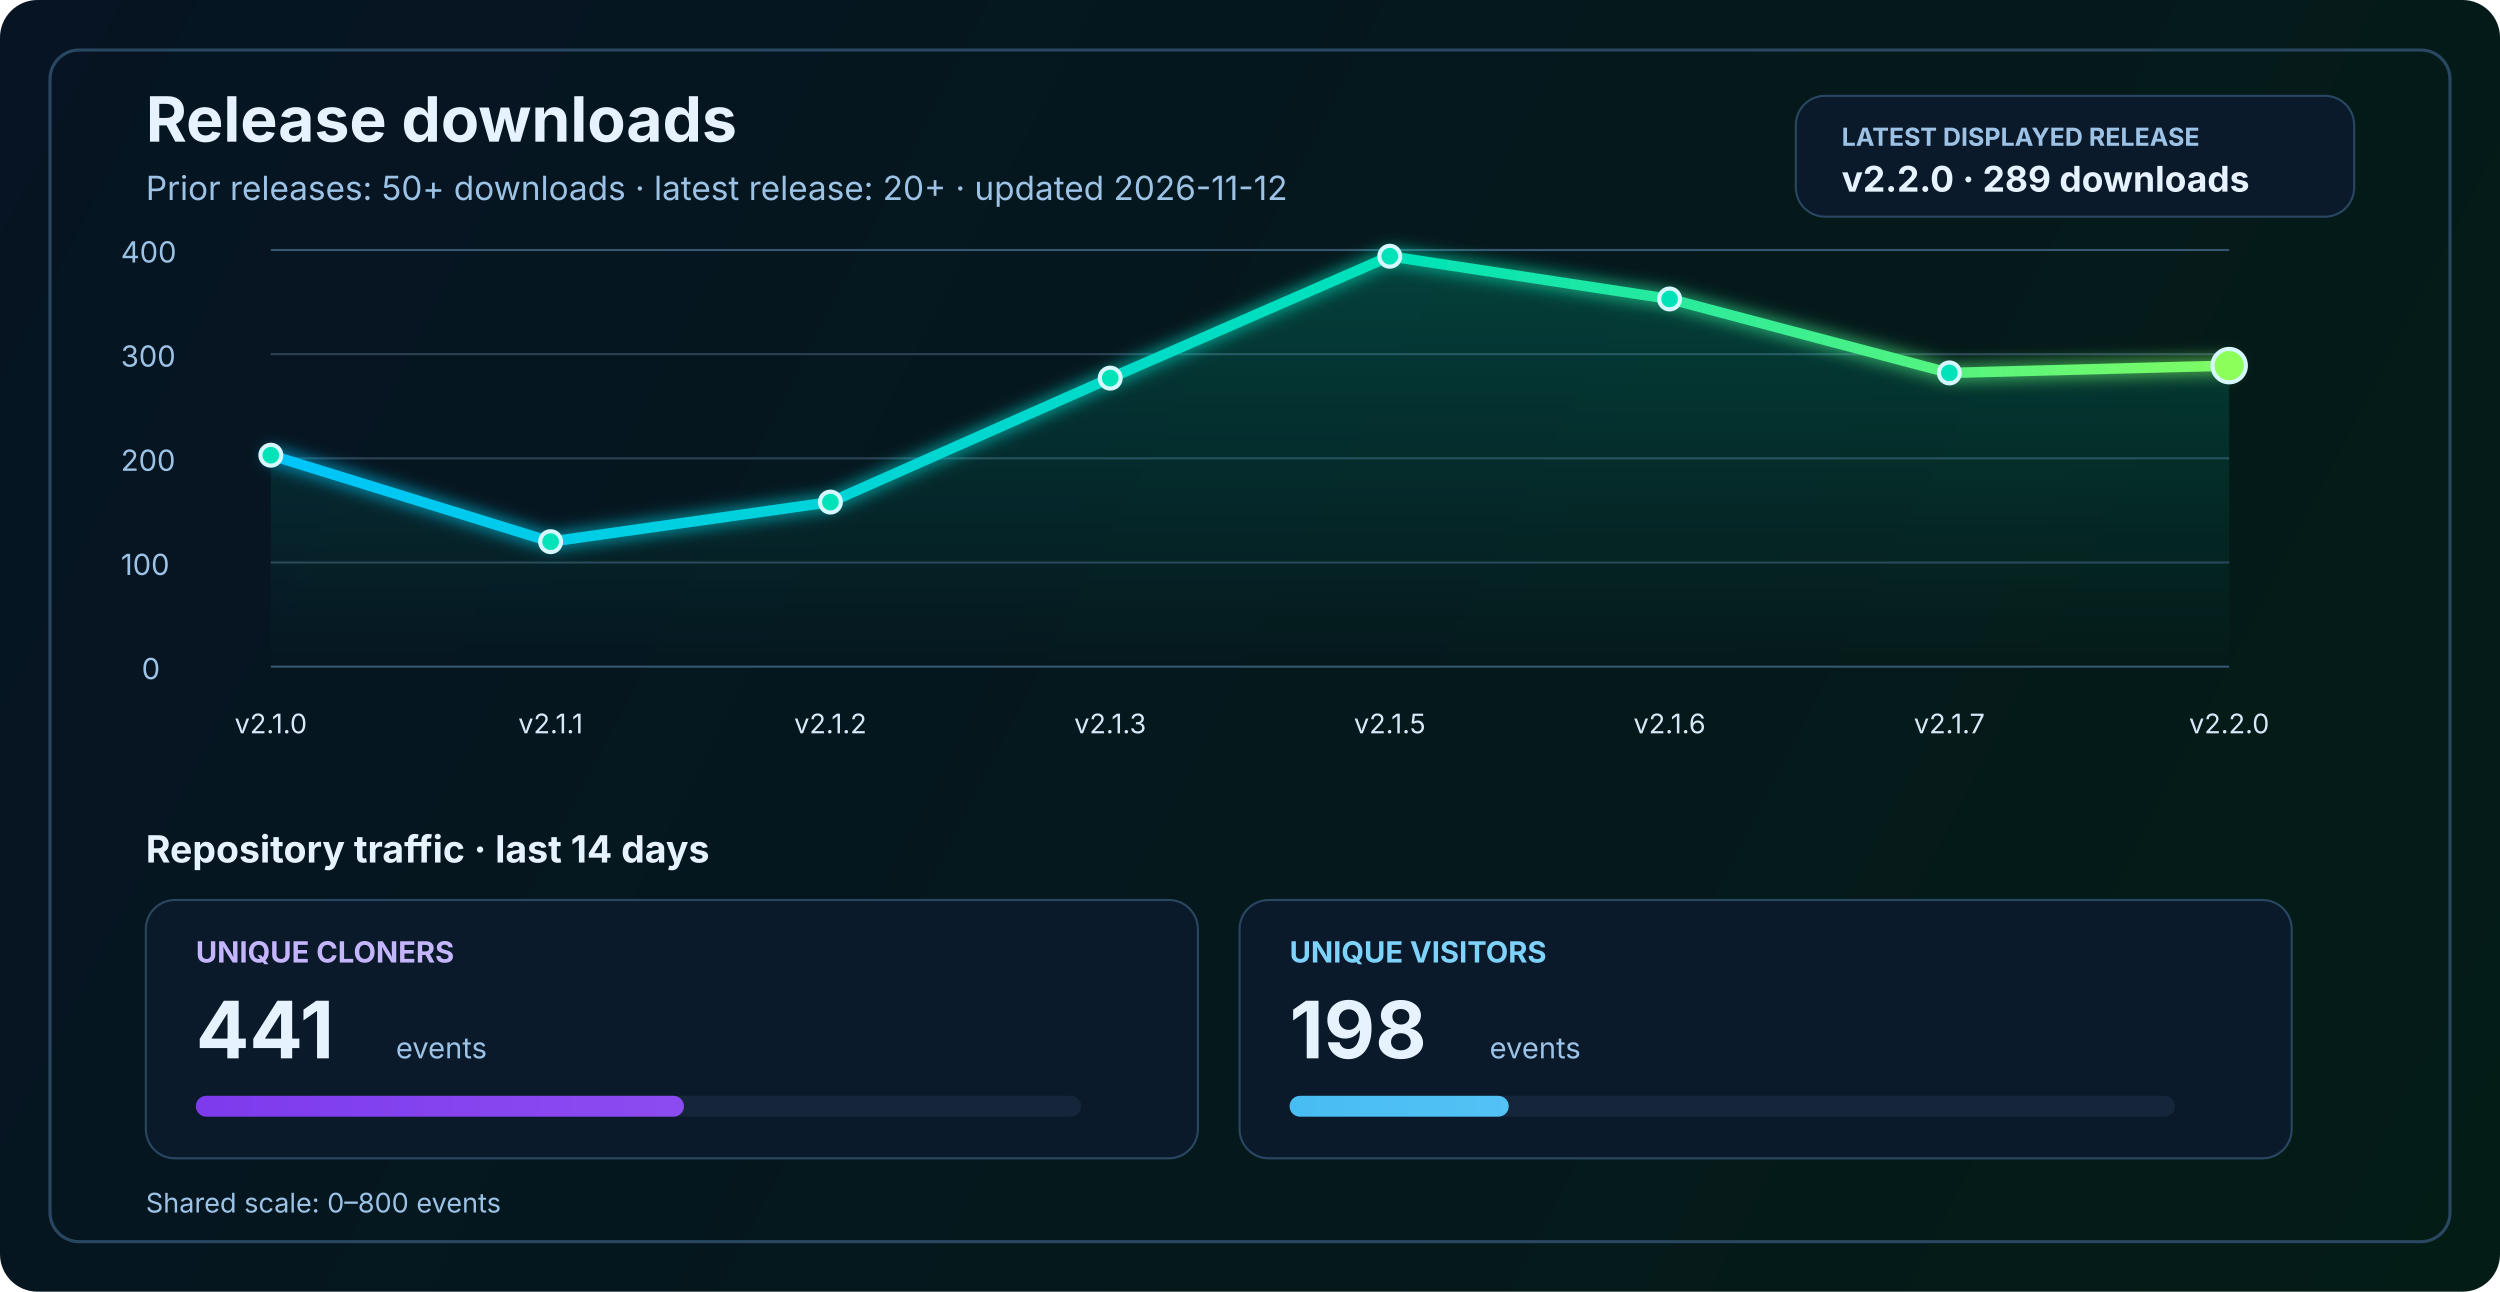
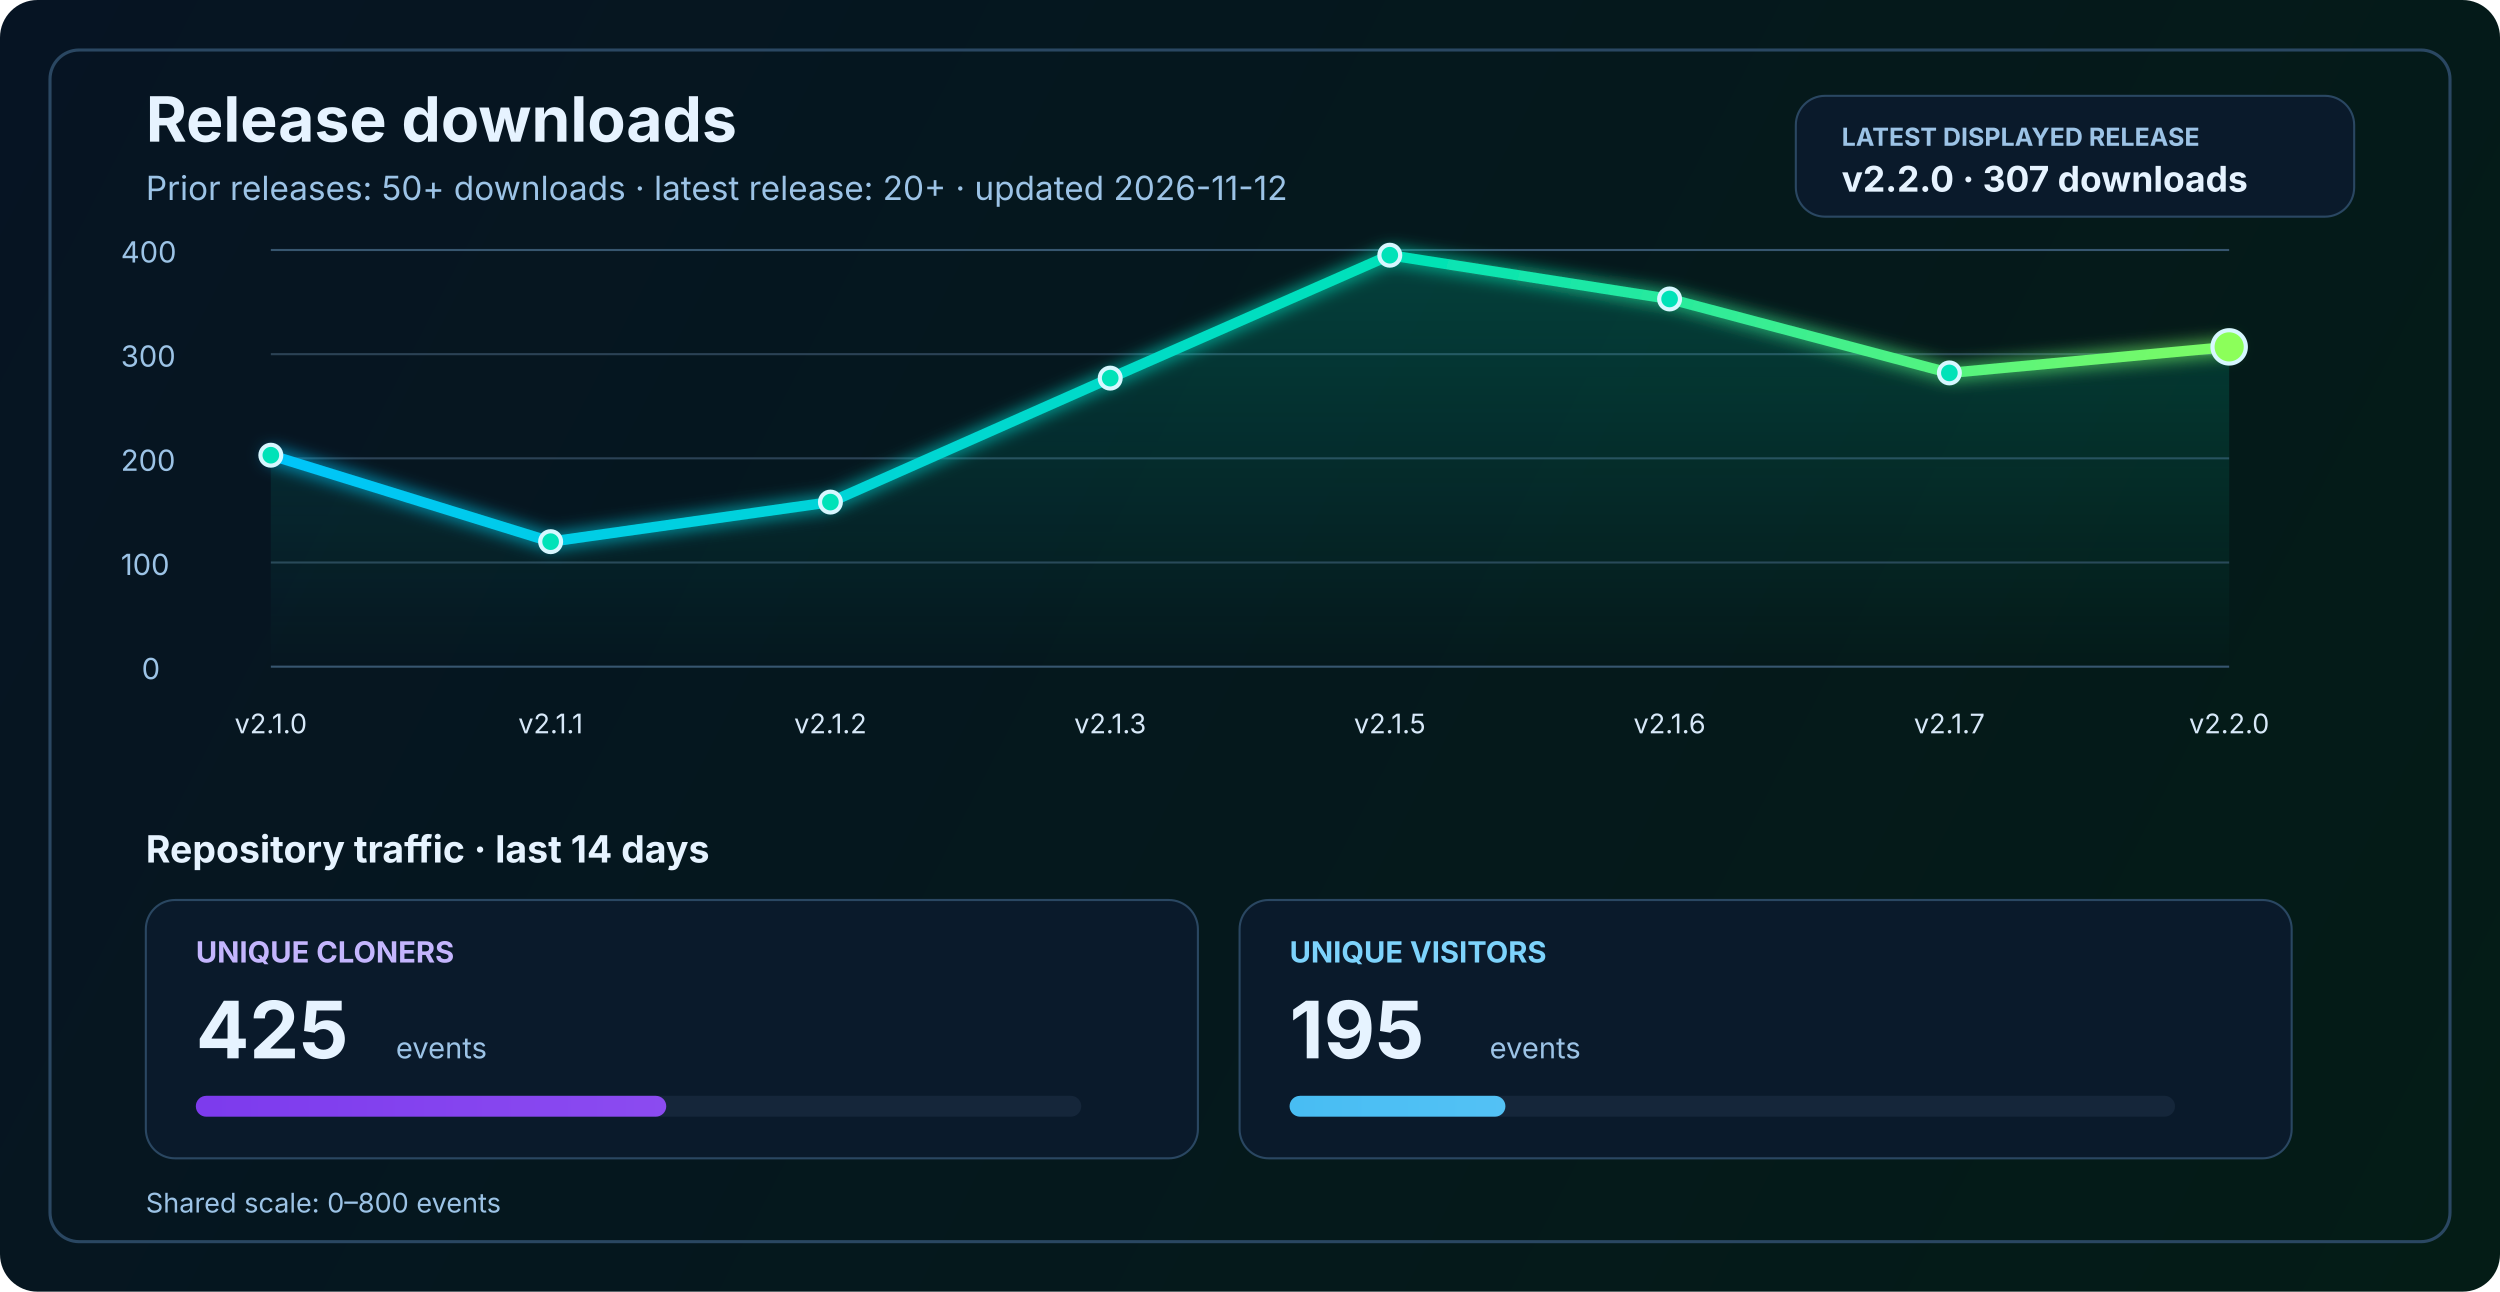
<svg xmlns="http://www.w3.org/2000/svg" width="1200" height="620" viewBox="0 0 1200 620" fill="none" role="img" aria-labelledby="title desc">
  <defs>
    <linearGradient id="bg" x1="0" y1="0" x2="1200" y2="620" gradientUnits="userSpaceOnUse">
      <stop stop-color="#061423" />
      <stop offset="1" stop-color="#041C16" />
    </linearGradient>
    <linearGradient id="line" x1="130" y1="86" x2="1070" y2="340" gradientUnits="userSpaceOnUse">
      <stop stop-color="#00C2FF" />
      <stop offset="0.55" stop-color="#00E2B8" />
      <stop offset="1" stop-color="#8CFF5A" />
    </linearGradient>
    <linearGradient id="area" x1="0" y1="120" x2="0" y2="320" gradientUnits="userSpaceOnUse">
      <stop stop-color="#00E2B8" stop-opacity="0.20" />
      <stop offset="1" stop-color="#00E2B8" stop-opacity="0" />
    </linearGradient>
    <linearGradient id="cloneFill" x1="86" y1="450" x2="1110" y2="450" gradientUnits="userSpaceOnUse">
      <stop stop-color="#7C3AED" />
      <stop offset="1" stop-color="#C084FC" />
    </linearGradient>
    <linearGradient id="viewFill" x1="86" y1="482" x2="1110" y2="482" gradientUnits="userSpaceOnUse">
      <stop stop-color="#0EA5E9" />
      <stop offset="1" stop-color="#7DD3FC" />
    </linearGradient>
    <filter id="glow" x="-50%" y="-50%" width="200%" height="200%">
      <feGaussianBlur stdDeviation="4" result="blur" />
      <feMerge>
        <feMergeNode in="blur" />
        <feMergeNode in="SourceGraphic" />
      </feMerge>
    </filter>
  </defs>
  <rect width="1200" height="620" rx="18" fill="url(#bg)" />
  <rect x="24" y="24" width="1152" height="572" rx="14" stroke="#2A4762" stroke-width="1.5" />
  <text x="70" y="68" fill="#E6F3FF" font-size="30" font-family="SF Pro Display, -apple-system, BlinkMacSystemFont, Segoe UI, sans-serif" font-weight="700">Release downloads</text>
  <text x="70" y="96" fill="#9CC3E6" font-size="16" font-family="SF Pro Text, -apple-system, BlinkMacSystemFont, Segoe UI, sans-serif">Prior releases: 50+ downloads · latest release: 20+ · updated 2026-11-12</text>
  <rect x="862" y="46" width="268" height="58" rx="14" fill="#0A1A2B" stroke="#2A4762" stroke-width="1" />
  <text x="884" y="70" fill="#9CC3E6" font-size="12" font-family="SF Pro Text, -apple-system, BlinkMacSystemFont, Segoe UI, sans-serif" font-weight="700">LATEST DISPLAYED RELEASE</text>
-   <text x="884" y="92" fill="#E6F3FF" font-size="17" font-family="SF Pro Text, -apple-system, BlinkMacSystemFont, Segoe UI, sans-serif" font-weight="700">v2.2.0 · 289 downloads</text>
+   <text x="884" y="92" fill="#E6F3FF" font-size="17" font-family="SF Pro Text, -apple-system, BlinkMacSystemFont, Segoe UI, sans-serif" font-weight="700">v2.2.0 · 307 downloads</text>
  <line x1="130" y1="320.0" x2="1070" y2="320.0" stroke="#37566F" stroke-width="1" />
  <line x1="130" y1="270.0" x2="1070" y2="270.0" stroke="#2B4255" stroke-width="1" />
  <line x1="130" y1="220.0" x2="1070" y2="220.0" stroke="#2B4255" stroke-width="1" />
  <line x1="130" y1="170.0" x2="1070" y2="170.0" stroke="#2B4255" stroke-width="1" />
  <line x1="130" y1="120.0" x2="1070" y2="120.0" stroke="#37566F" stroke-width="1" />
  <text x="68" y="326.0" fill="#9CC3E6" font-size="14" font-family="SF Pro Text, -apple-system, BlinkMacSystemFont, Segoe UI, sans-serif">0</text>
  <text x="58" y="276.0" fill="#9CC3E6" font-size="14" font-family="SF Pro Text, -apple-system, BlinkMacSystemFont, Segoe UI, sans-serif">100</text>
  <text x="58" y="226.0" fill="#9CC3E6" font-size="14" font-family="SF Pro Text, -apple-system, BlinkMacSystemFont, Segoe UI, sans-serif">200</text>
  <text x="58" y="176.0" fill="#9CC3E6" font-size="14" font-family="SF Pro Text, -apple-system, BlinkMacSystemFont, Segoe UI, sans-serif">300</text>
  <text x="58" y="126.0" fill="#9CC3E6" font-size="14" font-family="SF Pro Text, -apple-system, BlinkMacSystemFont, Segoe UI, sans-serif">400</text>
-   <path d="M 130.0 218.5 L 264.3 260.0 L 398.6 241.0 L 532.9 181.5 L 667.1 123.0 L 801.4 143.5 L 935.7 179.0 L 1070.0 175.5 L 1070 320 L 130 320 Z" fill="url(#area)" />
-   <polyline points="130.0,218.5 264.3,260.0 398.6,241.0 532.9,181.5 667.1,123.0 801.4,143.5 935.7,179.0 1070.0,175.5" fill="none" stroke="url(#line)" stroke-width="5" stroke-linecap="round" stroke-linejoin="round" filter="url(#glow)" />
+   <path d="M 130.0 218.5 L 264.3 260.0 L 398.6 241.0 L 532.9 181.5 L 667.1 122.5 L 801.4 143.5 L 935.7 179.0 L 1070.0 166.5 L 1070 320 L 130 320 Z" fill="url(#area)" />
+   <polyline points="130.0,218.5 264.3,260.0 398.6,241.0 532.9,181.5 667.1,122.5 801.4,143.5 935.7,179.0 1070.0,166.5" fill="none" stroke="url(#line)" stroke-width="5" stroke-linecap="round" stroke-linejoin="round" filter="url(#glow)" />
  <circle cx="130.0" cy="218.5" r="5" fill="#00E2B8" stroke="#D7F7FF" stroke-width="2" />
  <circle cx="264.3" cy="260.0" r="5" fill="#00E2B8" stroke="#D7F7FF" stroke-width="2" />
  <circle cx="398.6" cy="241.0" r="5" fill="#00E2B8" stroke="#D7F7FF" stroke-width="2" />
  <circle cx="532.9" cy="181.5" r="5" fill="#00E2B8" stroke="#D7F7FF" stroke-width="2" />
-   <circle cx="667.1" cy="123.0" r="5" fill="#00E2B8" stroke="#D7F7FF" stroke-width="2" />
+   <circle cx="667.1" cy="122.5" r="5" fill="#00E2B8" stroke="#D7F7FF" stroke-width="2" />
  <circle cx="801.4" cy="143.5" r="5" fill="#00E2B8" stroke="#D7F7FF" stroke-width="2" />
  <circle cx="935.7" cy="179.0" r="5" fill="#00E2B8" stroke="#D7F7FF" stroke-width="2" />
-   <circle cx="1070.0" cy="175.5" r="8" fill="#8CFF5A" stroke="#D7F7FF" stroke-width="2" />
+   <circle cx="1070.0" cy="166.5" r="8" fill="#8CFF5A" stroke="#D7F7FF" stroke-width="2" />
  <text x="130.0" y="352" text-anchor="middle" fill="#D7E8F8" font-size="13" font-family="SF Pro Text, -apple-system, BlinkMacSystemFont, Segoe UI, sans-serif">v2.1.0</text>
  <text x="264.3" y="352" text-anchor="middle" fill="#D7E8F8" font-size="13" font-family="SF Pro Text, -apple-system, BlinkMacSystemFont, Segoe UI, sans-serif">v2.1.1</text>
  <text x="398.6" y="352" text-anchor="middle" fill="#D7E8F8" font-size="13" font-family="SF Pro Text, -apple-system, BlinkMacSystemFont, Segoe UI, sans-serif">v2.1.2</text>
  <text x="532.9" y="352" text-anchor="middle" fill="#D7E8F8" font-size="13" font-family="SF Pro Text, -apple-system, BlinkMacSystemFont, Segoe UI, sans-serif">v2.1.3</text>
  <text x="667.1" y="352" text-anchor="middle" fill="#D7E8F8" font-size="13" font-family="SF Pro Text, -apple-system, BlinkMacSystemFont, Segoe UI, sans-serif">v2.1.5</text>
  <text x="801.4" y="352" text-anchor="middle" fill="#D7E8F8" font-size="13" font-family="SF Pro Text, -apple-system, BlinkMacSystemFont, Segoe UI, sans-serif">v2.1.6</text>
  <text x="935.7" y="352" text-anchor="middle" fill="#D7E8F8" font-size="13" font-family="SF Pro Text, -apple-system, BlinkMacSystemFont, Segoe UI, sans-serif">v2.1.7</text>
  <text x="1070.0" y="352" text-anchor="middle" fill="#D7E8F8" font-size="13" font-family="SF Pro Text, -apple-system, BlinkMacSystemFont, Segoe UI, sans-serif">v2.2.0</text>
  <text x="70" y="414" fill="#E6F3FF" font-size="18" font-family="SF Pro Text, -apple-system, BlinkMacSystemFont, Segoe UI, sans-serif" font-weight="700">Repository traffic · last 14 days</text>
  <rect x="70" y="432" width="505" height="124" rx="14" fill="#0A1A2B" stroke="#2A4762" stroke-width="1" />
  <text x="94" y="462" fill="#C4B5FD" font-size="14" font-family="SF Pro Text, -apple-system, BlinkMacSystemFont, Segoe UI, sans-serif" font-weight="700">UNIQUE CLONERS</text>
-   <text x="94" y="508" fill="#E6F3FF" font-size="38" font-family="SF Pro Display, -apple-system, BlinkMacSystemFont, Segoe UI, sans-serif" font-weight="700">441</text>
+   <text x="94" y="508" fill="#E6F3FF" font-size="38" font-family="SF Pro Display, -apple-system, BlinkMacSystemFont, Segoe UI, sans-serif" font-weight="700">425</text>
  <text x="190" y="508" fill="#9CC3E6" font-size="14" font-family="SF Pro Text, -apple-system, BlinkMacSystemFont, Segoe UI, sans-serif">events</text>
  <rect x="94" y="526" width="425" height="10" rx="5" fill="#15263A" />
-   <rect x="94" y="526" width="234.3" height="10" rx="5" fill="url(#cloneFill)" />
+   <rect x="94" y="526" width="225.8" height="10" rx="5" fill="url(#cloneFill)" />
  <rect x="595" y="432" width="505" height="124" rx="14" fill="#0A1A2B" stroke="#2A4762" stroke-width="1" />
  <text x="619" y="462" fill="#7DD3FC" font-size="14" font-family="SF Pro Text, -apple-system, BlinkMacSystemFont, Segoe UI, sans-serif" font-weight="700">UNIQUE VISITORS</text>
-   <text x="619" y="508" fill="#E6F3FF" font-size="38" font-family="SF Pro Display, -apple-system, BlinkMacSystemFont, Segoe UI, sans-serif" font-weight="700">198</text>
+   <text x="619" y="508" fill="#E6F3FF" font-size="38" font-family="SF Pro Display, -apple-system, BlinkMacSystemFont, Segoe UI, sans-serif" font-weight="700">195</text>
  <text x="715" y="508" fill="#9CC3E6" font-size="14" font-family="SF Pro Text, -apple-system, BlinkMacSystemFont, Segoe UI, sans-serif">events</text>
  <rect x="619" y="526" width="425" height="10" rx="5" fill="#15263A" />
-   <rect x="619" y="526" width="105.2" height="10" rx="5" fill="url(#viewFill)" />
+   <rect x="619" y="526" width="103.6" height="10" rx="5" fill="url(#viewFill)" />
  <text x="70" y="582" fill="#9CC3E6" font-size="13" font-family="SF Pro Text, -apple-system, BlinkMacSystemFont, Segoe UI, sans-serif">Shared scale: 0–800 events</text>
</svg>
